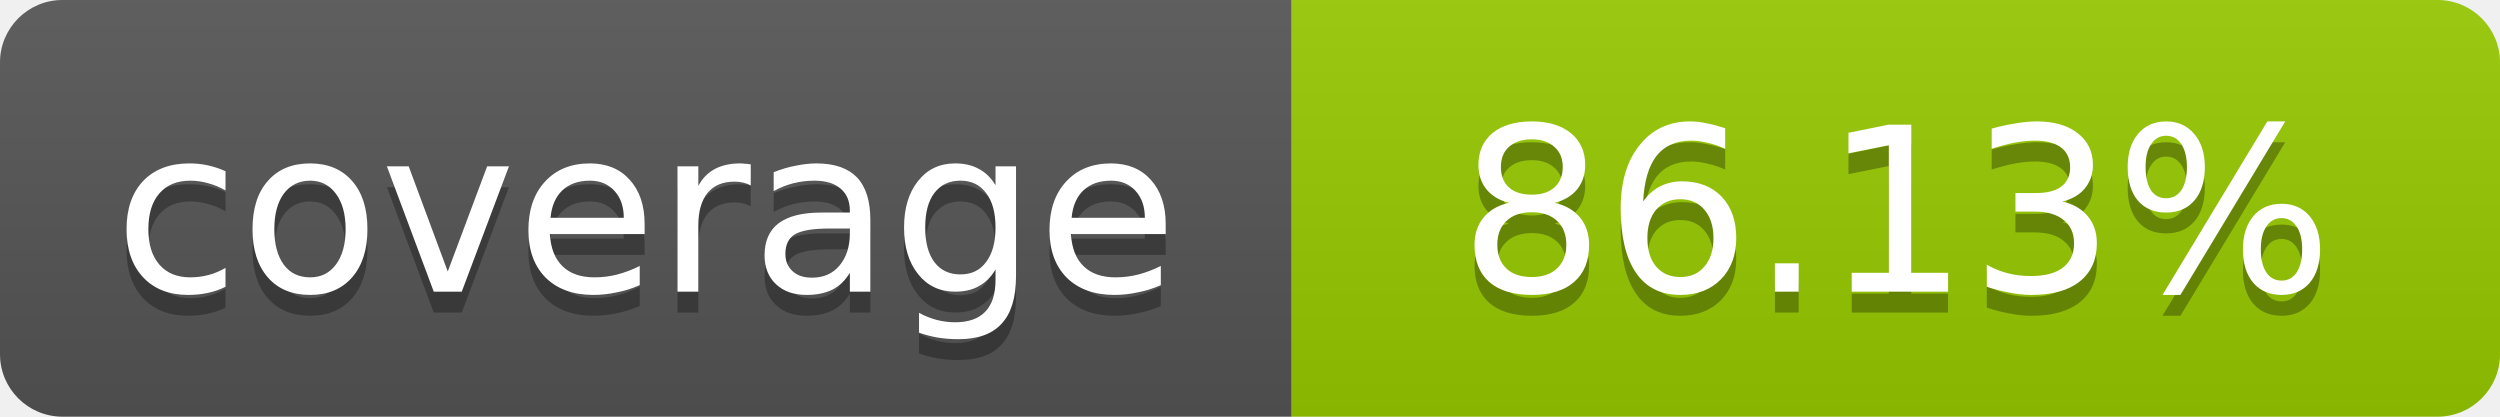
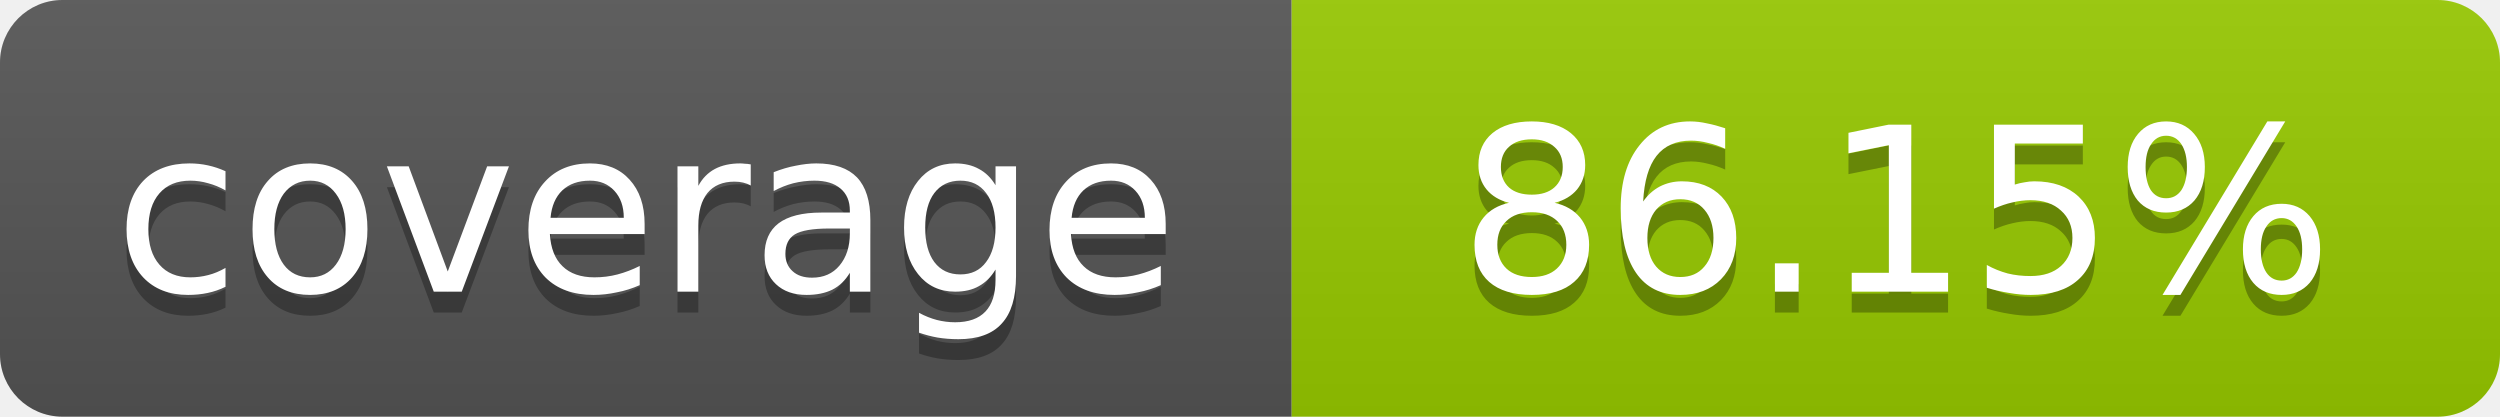
- <svg xmlns="http://www.w3.org/2000/svg" width="120" height="20" role="img" aria-label="coverage: 86.13%">
+ <svg xmlns="http://www.w3.org/2000/svg" width="120" height="20" role="img" aria-label="coverage: 86.15%">
  <linearGradient id="s" x2="0" y2="100%">
    <stop offset="0" stop-color="#bbb" stop-opacity=".1" />
    <stop offset="1" stop-opacity=".1" />
  </linearGradient>
  <clipPath id="r">
    <rect width="120" height="20" rx="3" fill="#fff" />
  </clipPath>
  <g clip-path="url(#r)">
    <rect width="62" height="20" fill="#555" />
    <rect x="62" width="58" height="20" fill="#97CA00" />
    <rect width="120" height="20" fill="url(#s)" />
  </g>
  <g fill="#fff" text-anchor="middle" font-family="Verdana,Geneva,DejaVu Sans,sans-serif" font-size="11">
    <text x="31" y="15" fill="#010101" fill-opacity=".3">coverage</text>
    <text x="31" y="14">coverage</text>
-     <text x="91" y="15" fill="#010101" fill-opacity=".3">86.13%</text>
-     <text x="91" y="14">86.13%</text>
+     <text x="91" y="15" fill="#010101" fill-opacity=".3">86.15%</text>
+     <text x="91" y="14">86.15%</text>
  </g>
</svg>
